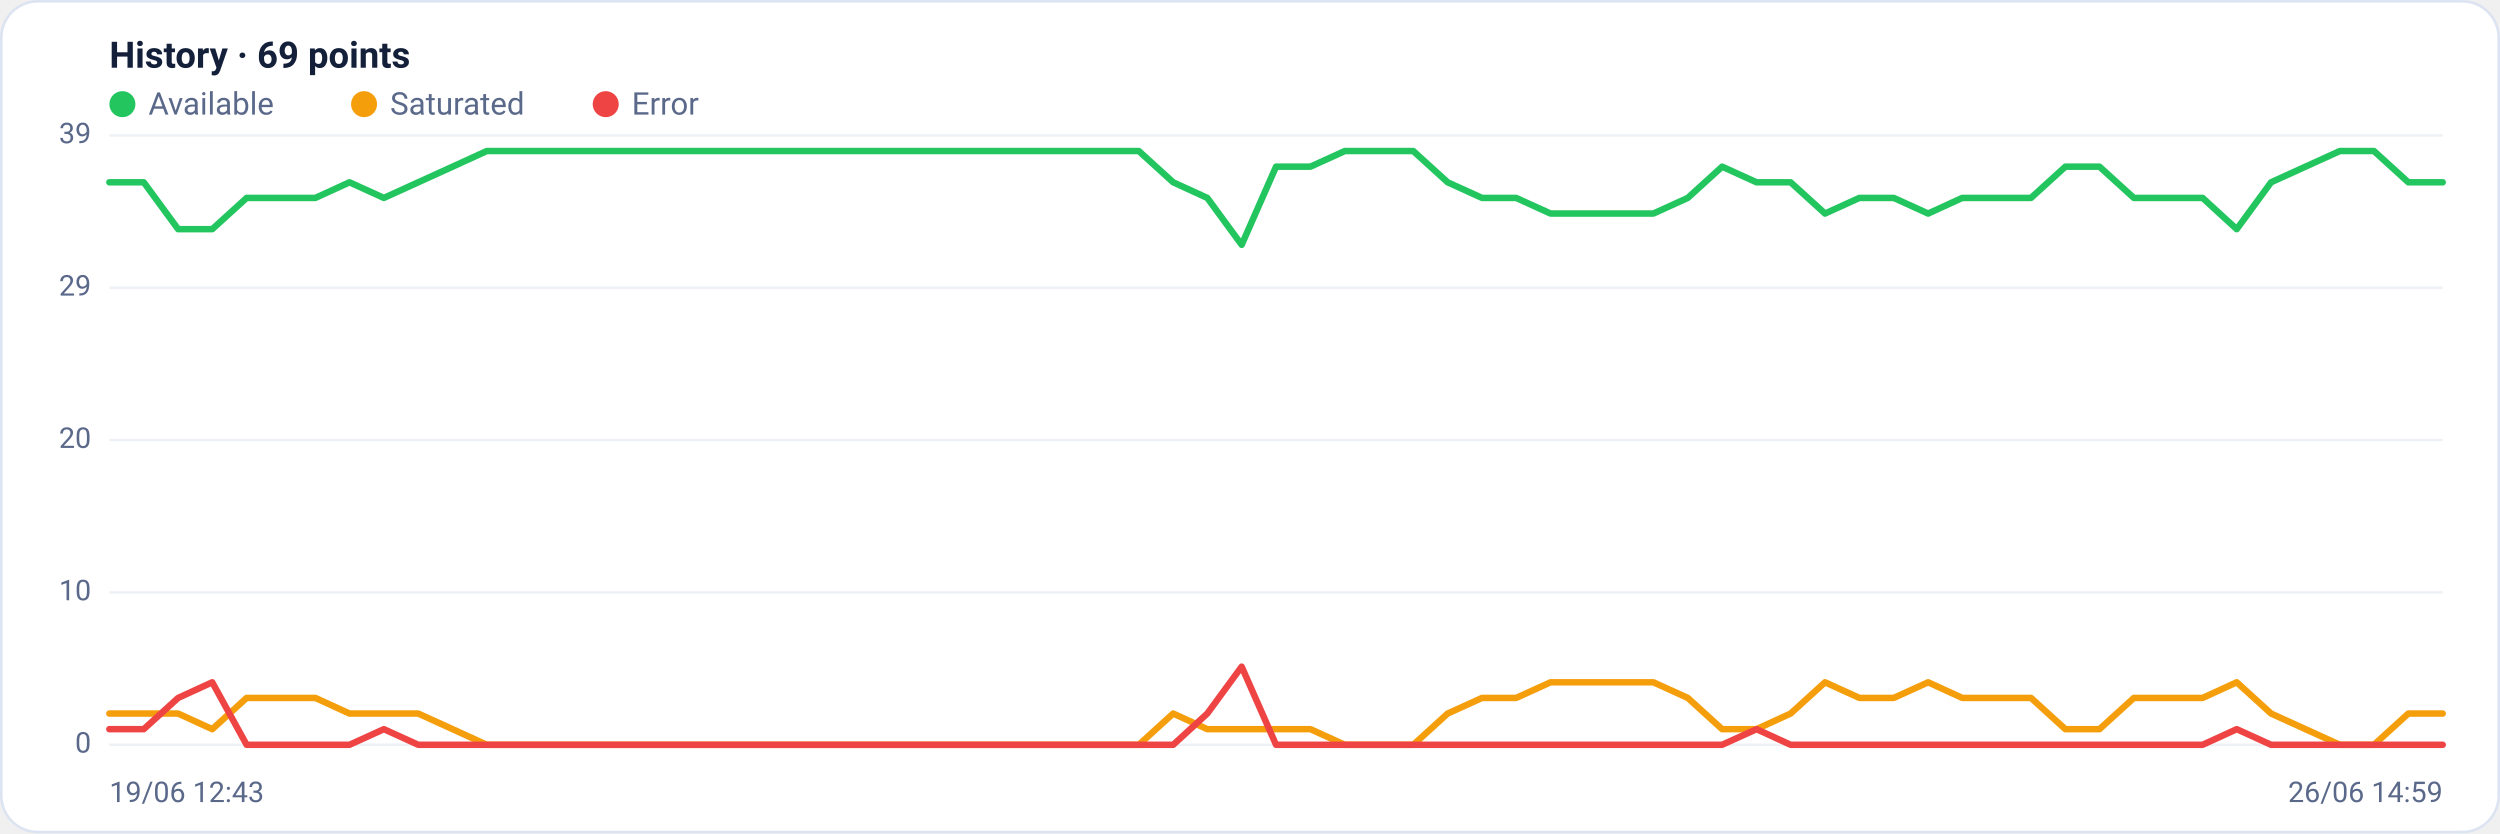
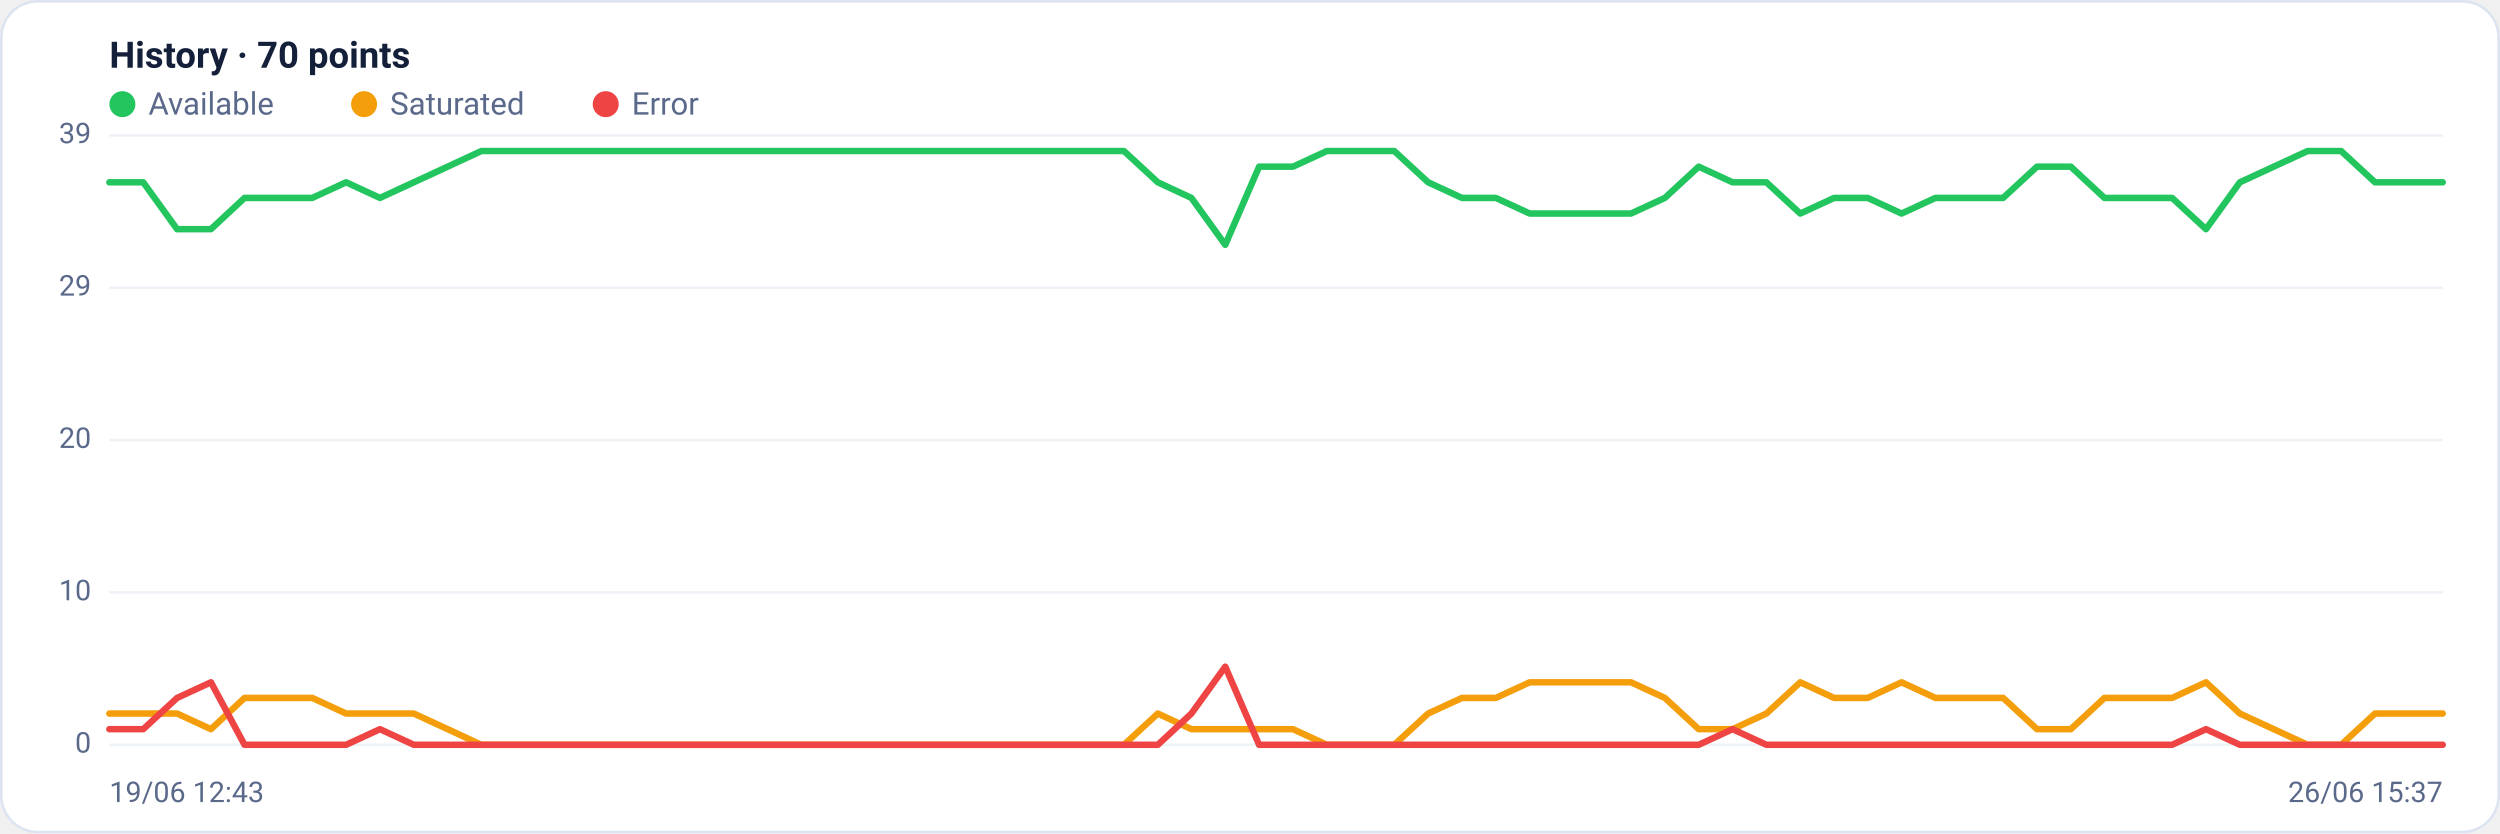
<svg xmlns="http://www.w3.org/2000/svg" viewBox="0 0 960 320" width="960" height="320" font-family="Segoe UI, system-ui, -apple-system, Roboto, Helvetica, Arial, sans-serif" role="img" aria-label="Availability history per region">
  <rect x="0.5" y="0.5" width="959" height="319" rx="14" fill="#ffffff" stroke="#dce3f1" />
-   <text x="42" y="26" font-size="14" font-weight="600" fill="#14203a">History · 69 points</text>
+   <text x="42" y="26" font-size="14" font-weight="600" fill="#14203a">History · 70 points</text>
  <circle cx="47" cy="40" r="5" fill="#22c55e" />
  <text x="57" y="44" font-size="12" fill="#5a688a">Available</text>
  <circle cx="139.8" cy="40" r="5" fill="#f59e0b" />
  <text x="149.8" y="44" font-size="12" fill="#5a688a">Saturated</text>
  <circle cx="232.6" cy="40" r="5" fill="#ef4444" />
  <text x="242.6" y="44" font-size="12" fill="#5a688a">Error</text>
  <line x1="42" y1="286.0" x2="938" y2="286.0" stroke="#eef2f7" stroke-width="1" />
  <text x="35" y="289.0" text-anchor="end" font-size="11" fill="#5a688a">0</text>
  <line x1="42" y1="227.5" x2="938" y2="227.5" stroke="#eef2f7" stroke-width="1" />
  <text x="35" y="230.5" text-anchor="end" font-size="11" fill="#5a688a">10</text>
  <line x1="42" y1="169.0" x2="938" y2="169.0" stroke="#eef2f7" stroke-width="1" />
  <text x="35" y="172.0" text-anchor="end" font-size="11" fill="#5a688a">20</text>
  <line x1="42" y1="110.5" x2="938" y2="110.5" stroke="#eef2f7" stroke-width="1" />
  <text x="35" y="113.5" text-anchor="end" font-size="11" fill="#5a688a">29</text>
  <line x1="42" y1="52.0" x2="938" y2="52.0" stroke="#eef2f7" stroke-width="1" />
  <text x="35" y="55.0" text-anchor="end" font-size="11" fill="#5a688a">39</text>
-   <polyline fill="none" stroke="#22c55e" stroke-width="2.5" stroke-linejoin="round" stroke-linecap="round" points="42.0,70.0 55.2,70.0 68.4,88.0 81.5,88.0 94.7,76.0 107.9,76.0 121.1,76.0 134.2,70.0 147.4,76.0 160.6,70.0 173.8,64.0 186.9,58.0 200.1,58.0 213.3,58.0 226.5,58.0 239.6,58.0 252.8,58.0 266.0,58.0 279.2,58.0 292.4,58.0 305.5,58.0 318.7,58.0 331.9,58.0 345.1,58.0 358.2,58.0 371.4,58.0 384.6,58.0 397.8,58.0 410.9,58.0 424.1,58.0 437.3,58.0 450.5,70.0 463.6,76.0 476.8,94.0 490.0,64.0 503.2,64.0 516.4,58.0 529.5,58.0 542.7,58.0 555.9,70.0 569.1,76.0 582.2,76.0 595.4,82.0 608.6,82.0 621.8,82.0 634.9,82.0 648.1,76.0 661.3,64.0 674.5,70.0 687.6,70.0 700.8,82.0 714.0,76.0 727.2,76.0 740.4,82.0 753.5,76.0 766.7,76.0 779.9,76.0 793.1,64.0 806.2,64.0 819.4,76.0 832.6,76.0 845.8,76.0 858.9,88.0 872.1,70.0 885.3,64.0 898.5,58.0 911.6,58.0 924.8,70.0 938.0,70.0" />
-   <polyline fill="none" stroke="#f59e0b" stroke-width="2.5" stroke-linejoin="round" stroke-linecap="round" points="42.0,274.0 55.2,274.0 68.4,274.0 81.5,280.0 94.7,268.0 107.9,268.0 121.1,268.0 134.2,274.0 147.4,274.0 160.6,274.0 173.8,280.0 186.9,286.0 200.1,286.0 213.3,286.0 226.5,286.0 239.6,286.0 252.8,286.0 266.0,286.0 279.2,286.0 292.4,286.0 305.5,286.0 318.7,286.0 331.9,286.0 345.1,286.0 358.2,286.0 371.4,286.0 384.6,286.0 397.8,286.0 410.9,286.0 424.1,286.0 437.3,286.0 450.5,274.0 463.6,280.0 476.8,280.0 490.0,280.0 503.2,280.0 516.4,286.0 529.5,286.0 542.7,286.0 555.9,274.0 569.1,268.0 582.2,268.0 595.4,262.0 608.6,262.0 621.8,262.0 634.9,262.0 648.1,268.0 661.3,280.0 674.5,280.0 687.6,274.0 700.8,262.0 714.0,268.0 727.2,268.0 740.4,262.0 753.5,268.0 766.7,268.0 779.9,268.0 793.1,280.0 806.2,280.0 819.4,268.0 832.6,268.0 845.8,268.0 858.9,262.0 872.1,274.0 885.3,280.0 898.5,286.0 911.6,286.0 924.8,274.0 938.0,274.0" />
-   <polyline fill="none" stroke="#ef4444" stroke-width="2.5" stroke-linejoin="round" stroke-linecap="round" points="42.0,280.0 55.2,280.0 68.4,268.0 81.5,262.0 94.7,286.0 107.9,286.0 121.1,286.0 134.2,286.0 147.4,280.0 160.6,286.0 173.8,286.0 186.9,286.0 200.1,286.0 213.3,286.0 226.5,286.0 239.6,286.0 252.8,286.0 266.0,286.0 279.2,286.0 292.4,286.0 305.5,286.0 318.7,286.0 331.9,286.0 345.1,286.0 358.2,286.0 371.4,286.0 384.6,286.0 397.8,286.0 410.9,286.0 424.1,286.0 437.3,286.0 450.5,286.0 463.6,274.0 476.8,256.0 490.0,286.0 503.2,286.0 516.4,286.0 529.5,286.0 542.7,286.0 555.9,286.0 569.1,286.0 582.2,286.0 595.4,286.0 608.6,286.0 621.8,286.0 634.9,286.0 648.1,286.0 661.3,286.0 674.5,280.0 687.6,286.0 700.8,286.0 714.0,286.0 727.2,286.0 740.4,286.0 753.5,286.0 766.7,286.0 779.9,286.0 793.1,286.0 806.2,286.0 819.4,286.0 832.6,286.0 845.8,286.0 858.9,280.0 872.1,286.0 885.3,286.0 898.5,286.0 911.6,286.0 924.8,286.0 938.0,286.0" />
+   <polyline fill="none" stroke="#22c55e" stroke-width="2.5" stroke-linejoin="round" stroke-linecap="round" points="42.0,70.0 55.0,70.0 68.0,88.0 81.0,88.0 93.9,76.0 106.9,76.0 119.9,76.0 132.9,70.0 145.9,76.0 158.9,70.0 171.9,64.0 184.8,58.0 197.8,58.0 210.8,58.0 223.8,58.0 236.8,58.0 249.8,58.0 262.8,58.0 275.7,58.0 288.7,58.0 301.7,58.0 314.7,58.0 327.7,58.0 340.7,58.0 353.7,58.0 366.6,58.0 379.6,58.0 392.6,58.0 405.6,58.0 418.6,58.0 431.6,58.0 444.6,70.0 457.5,76.0 470.5,94.0 483.5,64.0 496.5,64.0 509.5,58.0 522.5,58.0 535.4,58.0 548.4,70.0 561.4,76.0 574.4,76.0 587.4,82.0 600.4,82.0 613.4,82.0 626.3,82.0 639.3,76.0 652.3,64.0 665.3,70.0 678.3,70.0 691.3,82.0 704.3,76.0 717.2,76.0 730.2,82.0 743.2,76.0 756.2,76.0 769.2,76.0 782.2,64.0 795.2,64.0 808.1,76.0 821.1,76.0 834.1,76.0 847.1,88.0 860.1,70.0 873.1,64.0 886.1,58.0 899.0,58.0 912.0,70.0 925.0,70.0 938.0,70.0" />
+   <polyline fill="none" stroke="#f59e0b" stroke-width="2.5" stroke-linejoin="round" stroke-linecap="round" points="42.0,274.0 55.0,274.0 68.0,274.0 81.0,280.0 93.9,268.0 106.9,268.0 119.9,268.0 132.9,274.0 145.9,274.0 158.9,274.0 171.9,280.0 184.8,286.0 197.8,286.0 210.8,286.0 223.8,286.0 236.8,286.0 249.8,286.0 262.8,286.0 275.7,286.0 288.7,286.0 301.7,286.0 314.7,286.0 327.7,286.0 340.7,286.0 353.7,286.0 366.6,286.0 379.6,286.0 392.6,286.0 405.6,286.0 418.6,286.0 431.6,286.0 444.6,274.0 457.5,280.0 470.5,280.0 483.5,280.0 496.5,280.0 509.5,286.0 522.5,286.0 535.4,286.0 548.4,274.0 561.4,268.0 574.4,268.0 587.4,262.0 600.4,262.0 613.4,262.0 626.3,262.0 639.3,268.0 652.3,280.0 665.3,280.0 678.3,274.0 691.3,262.0 704.3,268.0 717.2,268.0 730.2,262.0 743.2,268.0 756.2,268.0 769.2,268.0 782.2,280.0 795.2,280.0 808.1,268.0 821.1,268.0 834.1,268.0 847.1,262.0 860.1,274.0 873.1,280.0 886.1,286.0 899.0,286.0 912.0,274.0 925.0,274.0 938.0,274.0" />
+   <polyline fill="none" stroke="#ef4444" stroke-width="2.5" stroke-linejoin="round" stroke-linecap="round" points="42.0,280.0 55.0,280.0 68.0,268.0 81.0,262.0 93.9,286.0 106.9,286.0 119.9,286.0 132.9,286.0 145.9,280.0 158.9,286.0 171.9,286.0 184.8,286.0 197.8,286.0 210.8,286.0 223.8,286.0 236.8,286.0 249.8,286.0 262.8,286.0 275.7,286.0 288.7,286.0 301.7,286.0 314.7,286.0 327.7,286.0 340.7,286.0 353.7,286.0 366.6,286.0 379.6,286.0 392.6,286.0 405.6,286.0 418.6,286.0 431.6,286.0 444.6,286.0 457.5,274.0 470.5,256.0 483.5,286.0 496.5,286.0 509.5,286.0 522.5,286.0 535.4,286.0 548.4,286.0 561.4,286.0 574.4,286.0 587.4,286.0 600.4,286.0 613.4,286.0 626.3,286.0 639.3,286.0 652.3,286.0 665.3,280.0 678.3,286.0 691.3,286.0 704.3,286.0 717.2,286.0 730.2,286.0 743.2,286.0 756.2,286.0 769.2,286.0 782.2,286.0 795.2,286.0 808.1,286.0 821.1,286.0 834.1,286.0 847.1,280.0 860.1,286.0 873.1,286.0 886.1,286.0 899.0,286.0 912.0,286.0 925.0,286.0 938.0,286.0" />
  <text x="42" y="308" font-size="11" fill="#5a688a">19/06 12:43</text>
-   <text x="938" y="308" text-anchor="end" font-size="11" fill="#5a688a">26/06 14:59</text>
+   <text x="938" y="308" text-anchor="end" font-size="11" fill="#5a688a">26/06 15:37</text>
</svg>
